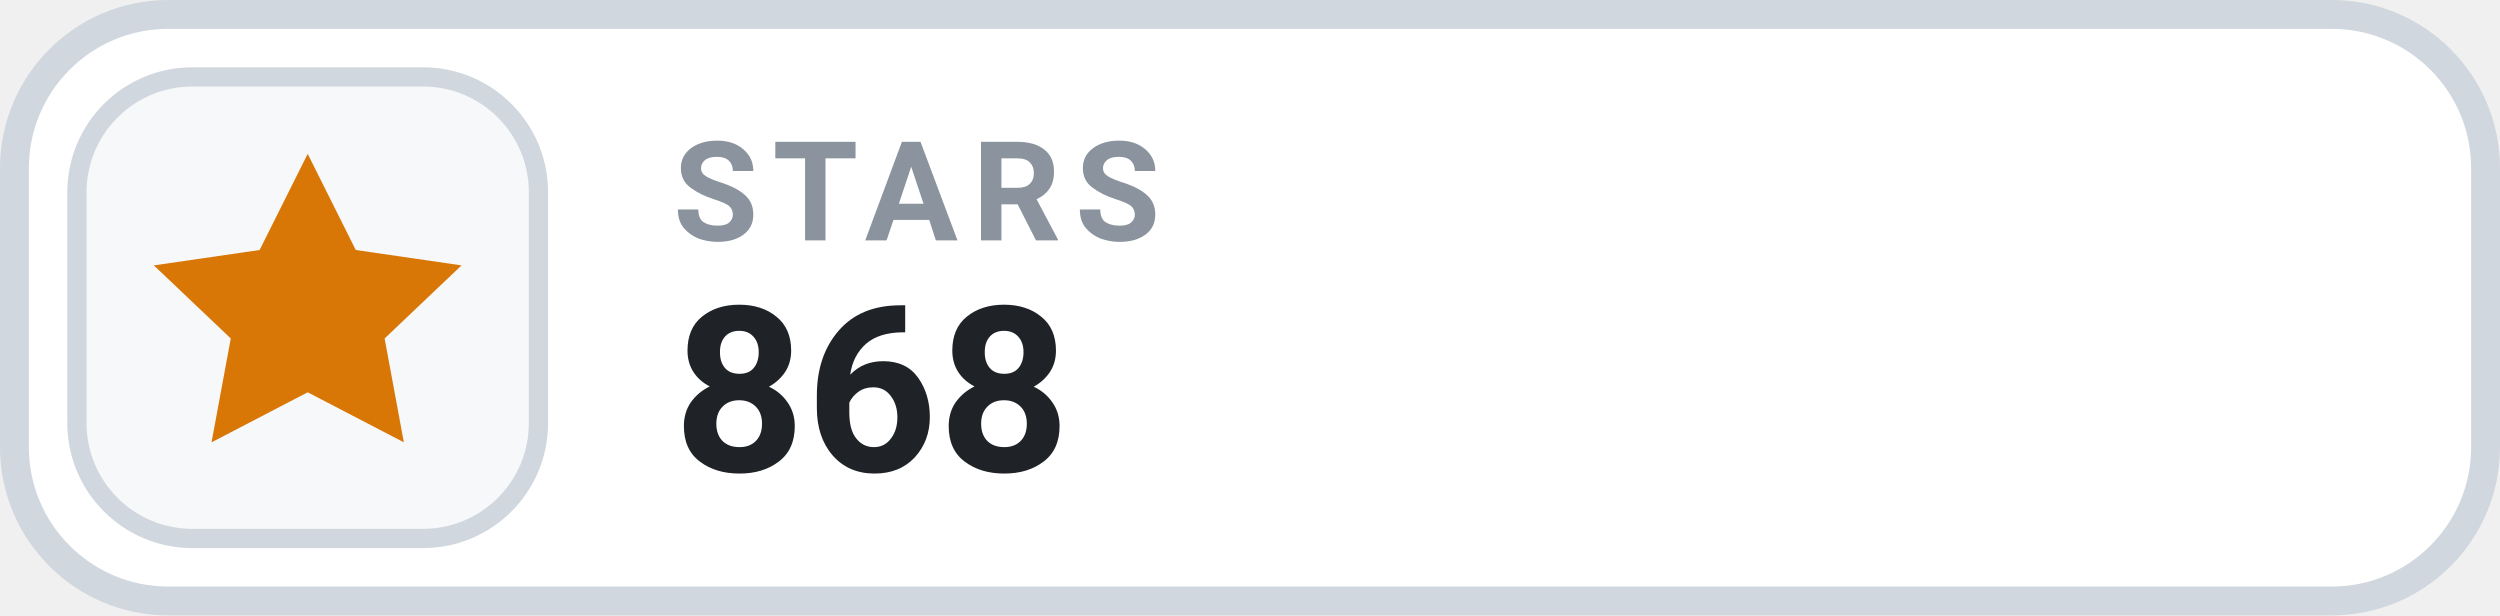
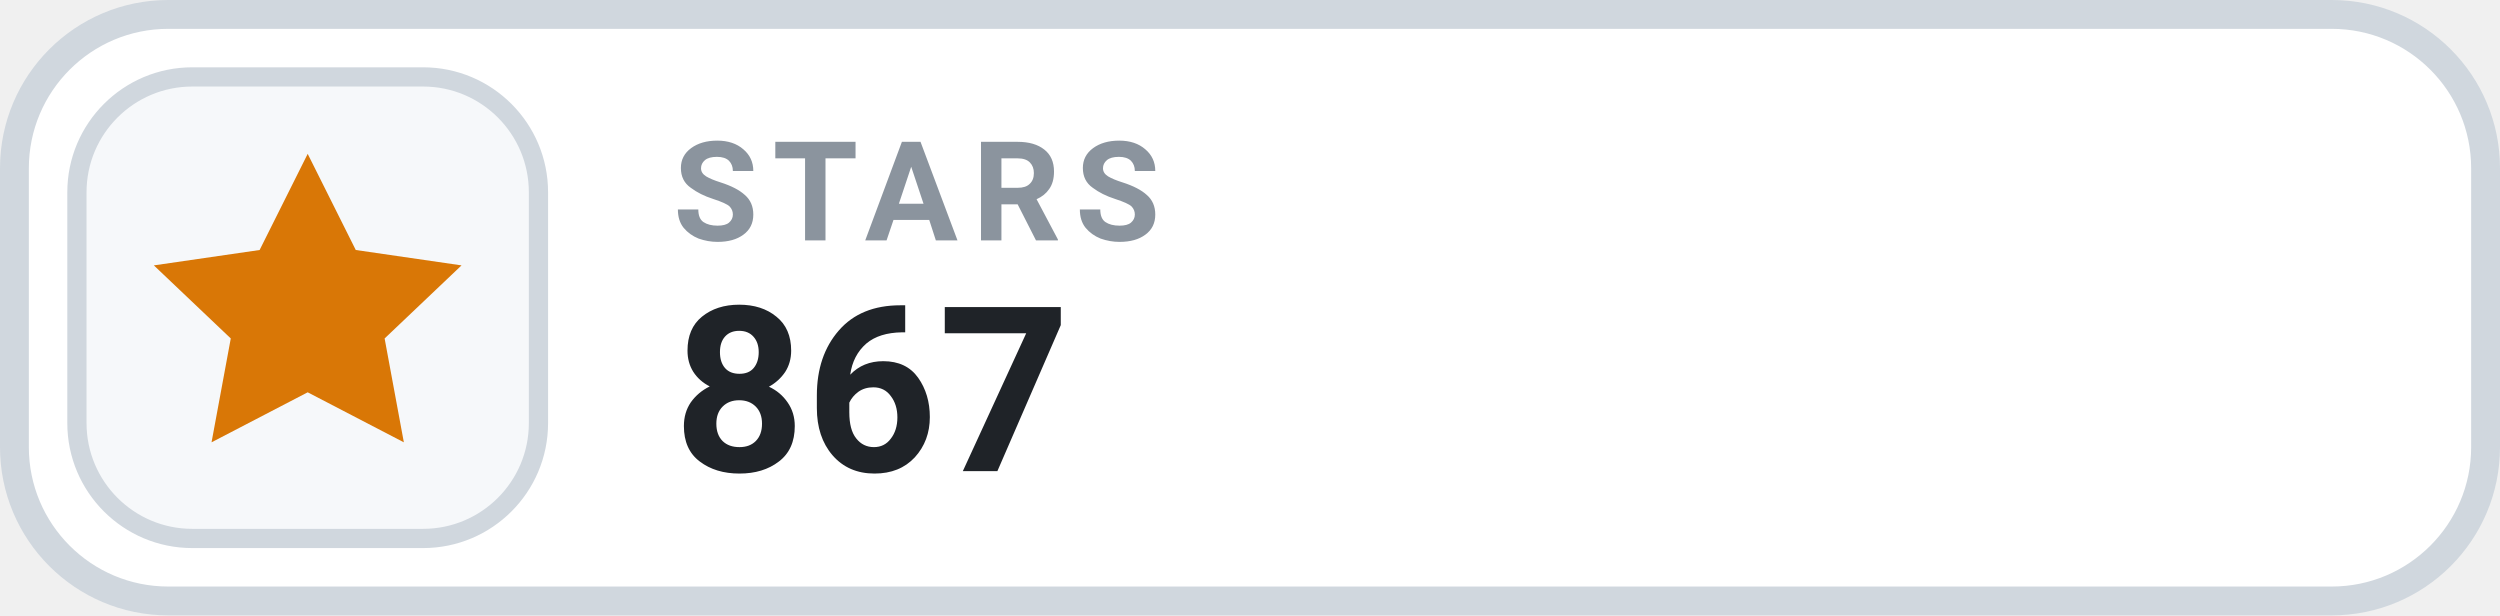
- <svg xmlns="http://www.w3.org/2000/svg" width="130" height="32" viewBox="0 0 130 32" role="img" aria-label="STARS 868">
+ <svg xmlns="http://www.w3.org/2000/svg" width="130" height="32" viewBox="0 0 130 32" role="img" aria-label="STARS 867">
  <rect x=".75" y=".75" width="128.5" height="30.5" rx="8" fill="#FFFFFF" stroke="#D0D7DE" stroke-width="1.5" />
  <rect x="4" y="4" width="24" height="24" rx="6" fill="#F6F8FA" stroke="#D0D7DE" stroke-width="1" />
  <g transform="translate(16 16)" style="color:#D97706;">
    <path d="M0 -8 l2.5 5 5.5 .8 -4 3.8 1 5.4 -5 -2.6 -5 2.6 1 -5.4 -4 -3.8 5.5 -.8 Z" fill="currentColor" />
  </g>
  <text x="35" y="12.5" fill="#8B949E" font-family="-apple-system,BlinkMacSystemFont,'Segoe UI',Roboto,Helvetica,Arial,sans-serif" font-size="7.2" font-weight="700" letter-spacing=".75">STARS</text>
-   <text x="35" y="24.5" fill="#1F2328" font-family="-apple-system,BlinkMacSystemFont,'Segoe UI',Roboto,Helvetica,Arial,sans-serif" font-size="12" font-weight="700">868</text>
+   <text x="35" y="24.5" fill="#1F2328" font-family="-apple-system,BlinkMacSystemFont,'Segoe UI',Roboto,Helvetica,Arial,sans-serif" font-size="12" font-weight="700">867</text>
</svg>
